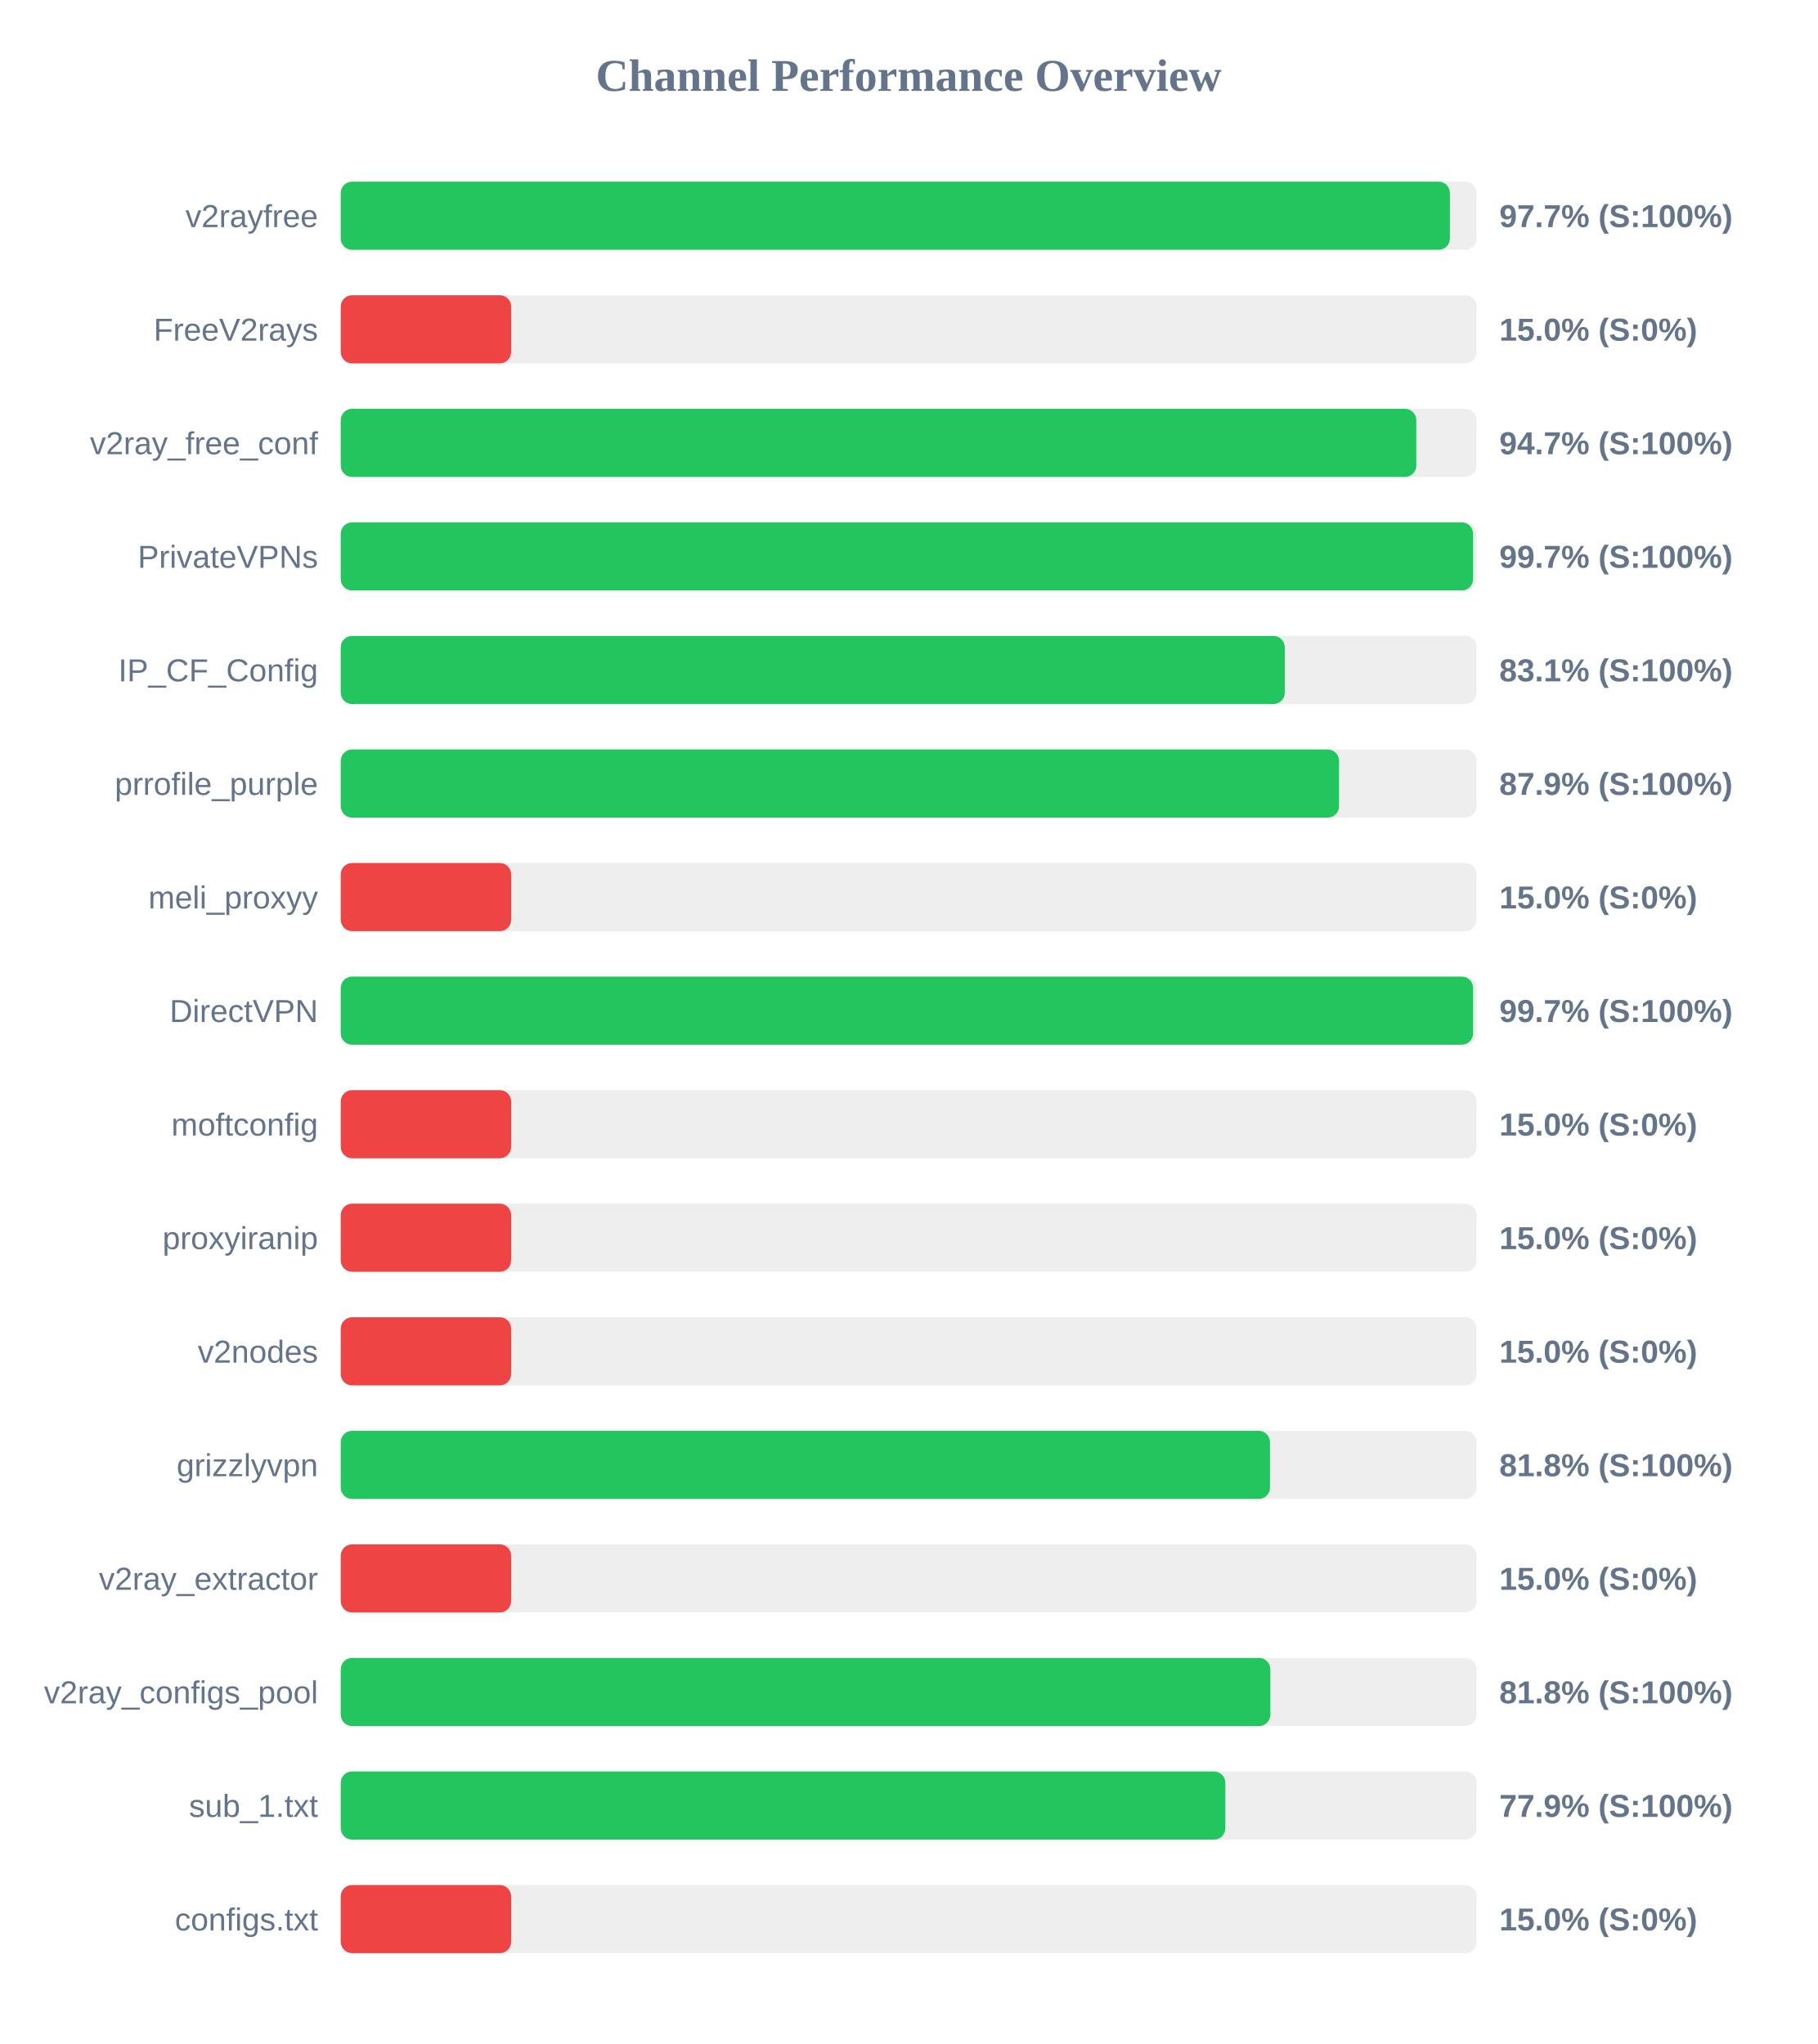
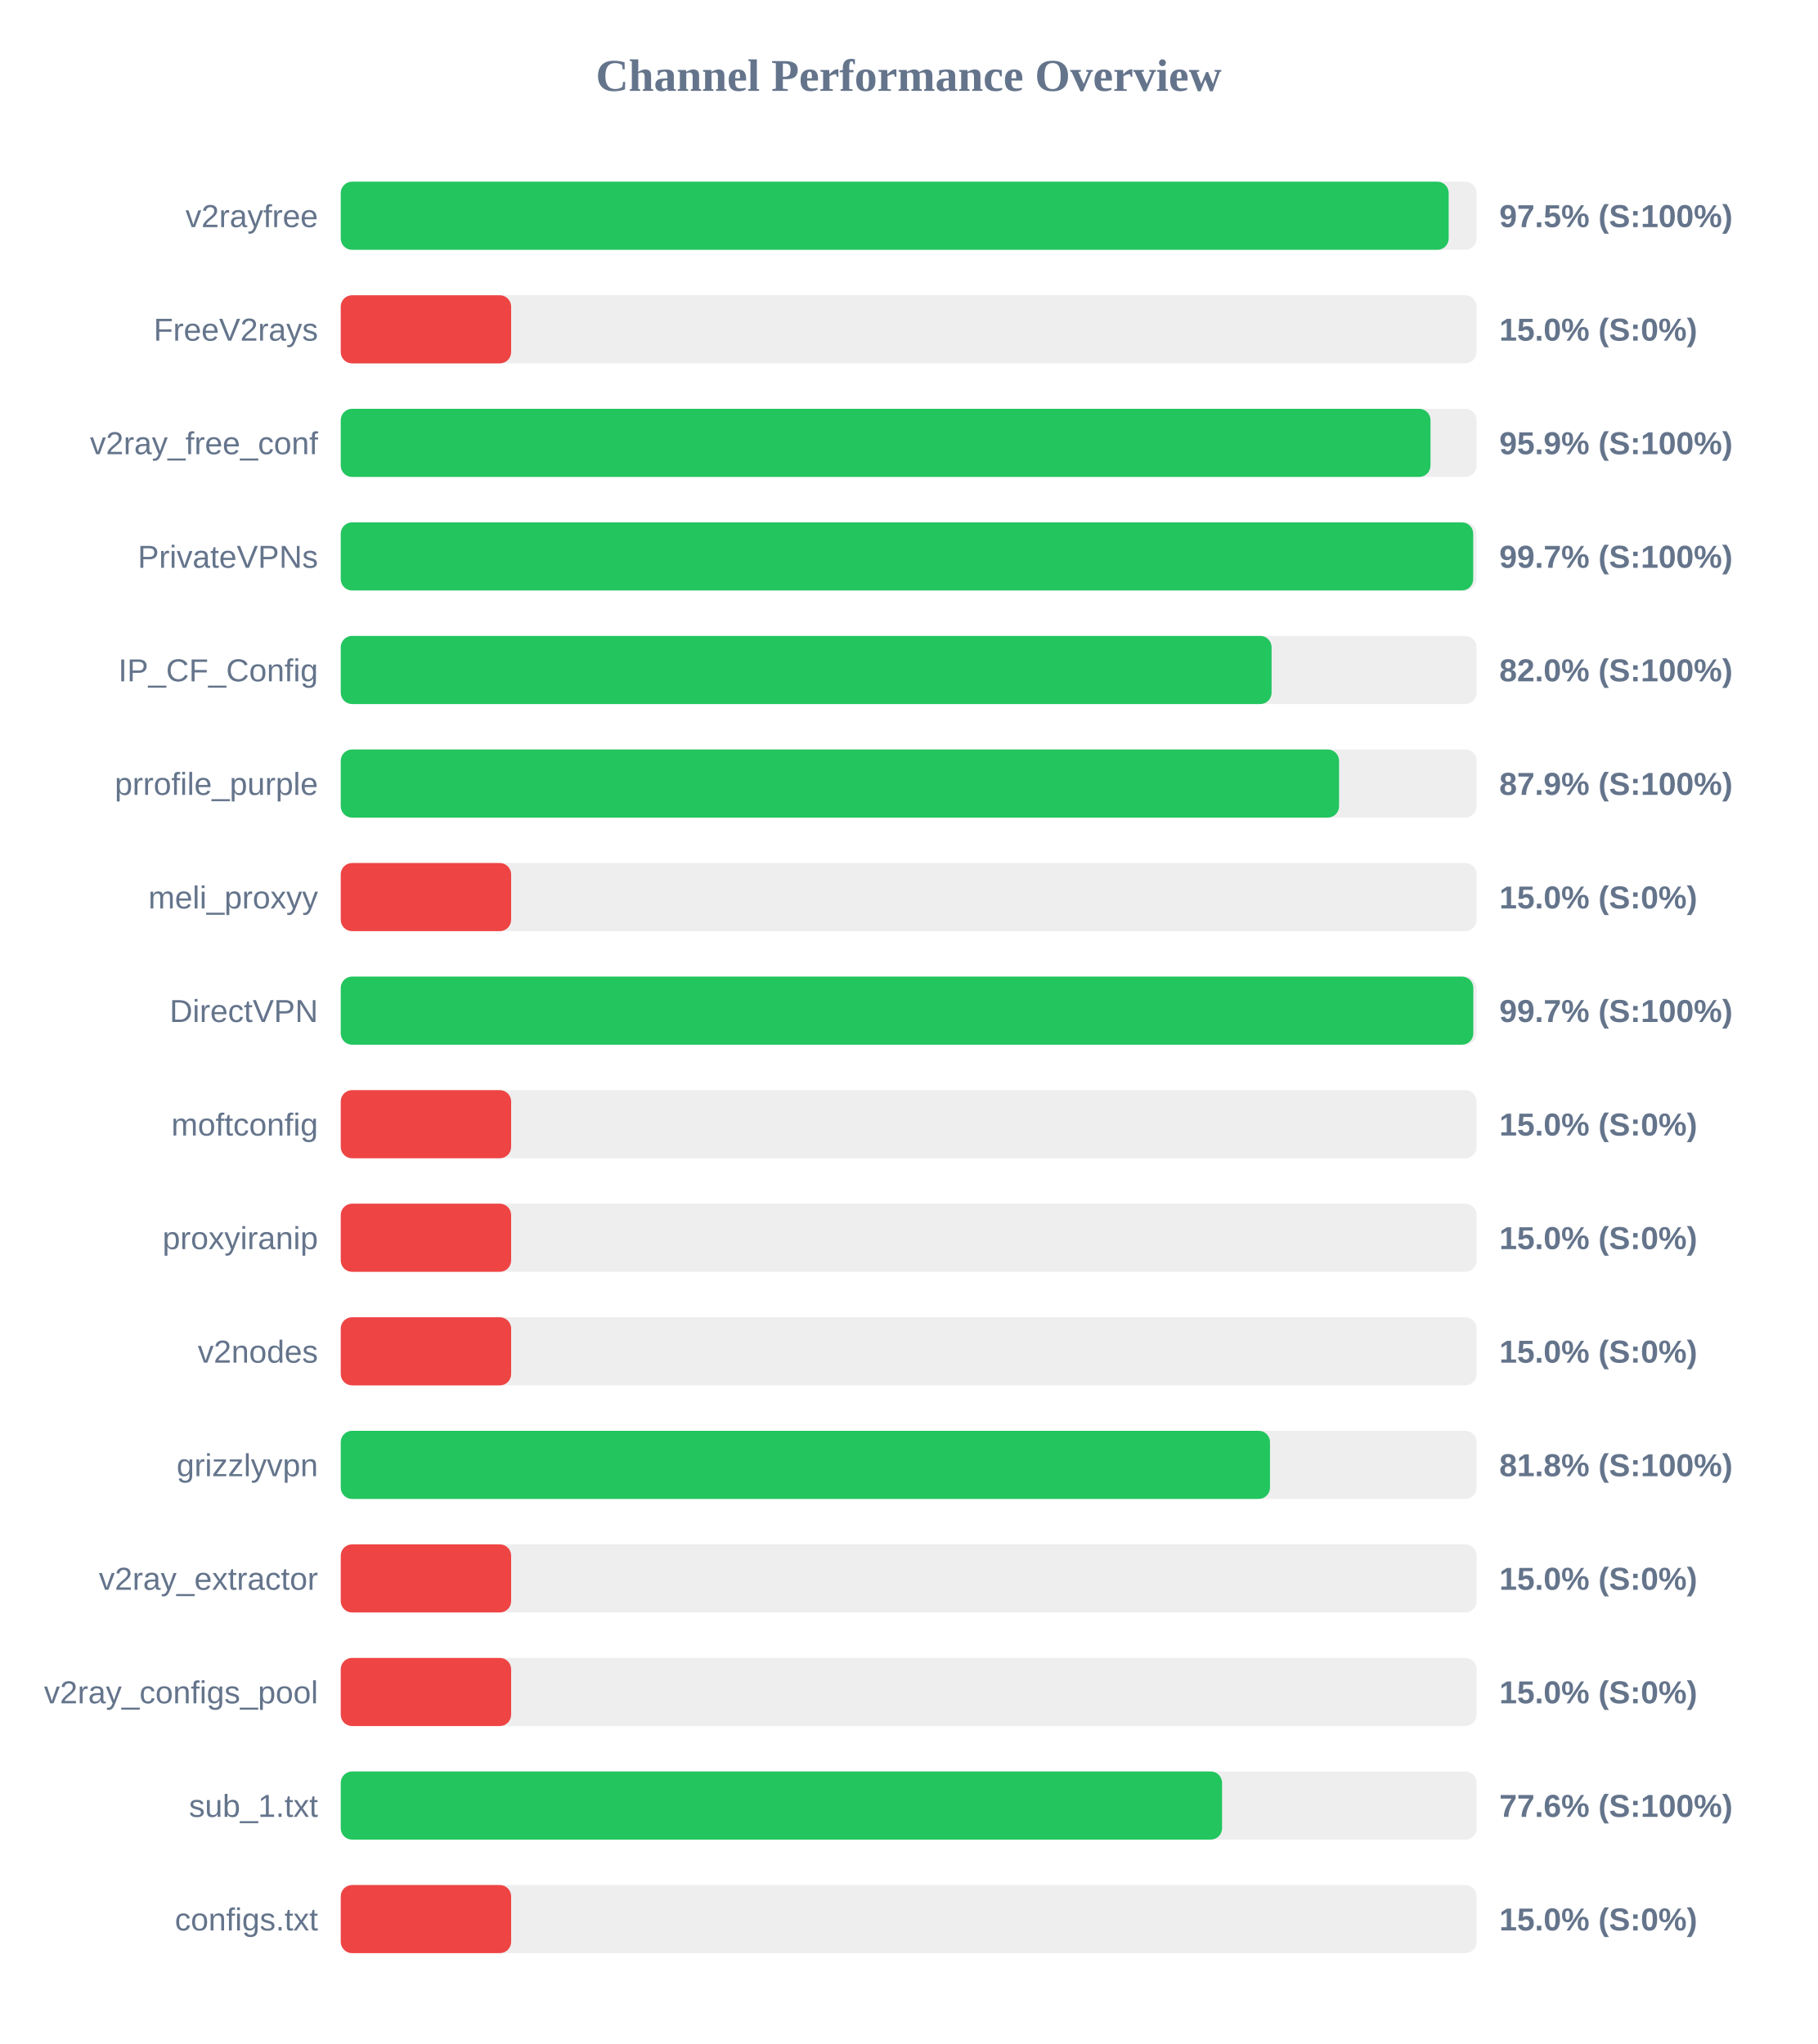
<svg xmlns="http://www.w3.org/2000/svg" width="800" height="900" version="1.1">
  <style>
        .row { font: 14px Arial; fill: #64748b; }
        .score { font: bold 14px Arial; fill: #64748b; }
    </style>
  <text x="400" y="40" text-anchor="middle" font-size="20px" font-weight="bold" fill="#64748b">Channel Performance Overview</text>
  <rect x="150" y="80" width="500" height="30" fill="#eee" rx="5" />
-   <rect x="150" y="80" width="488.25" height="30" fill="#22c55e" rx="5" />
+   <rect x="150" y="80" width="487.7" height="30" fill="#22c55e" rx="5" />
  <text x="140" y="100" text-anchor="end" class="row">v2rayfree</text>
-   <text x="660" y="100" text-anchor="start" class="score">97.7% (S:100%)</text>
+   <text x="660" y="100" text-anchor="start" class="score">97.5% (S:100%)</text>
  <rect x="150" y="130" width="500" height="30" fill="#eee" rx="5" />
  <rect x="150" y="130" width="75.0" height="30" fill="#ef4444" rx="5" />
  <text x="140" y="150" text-anchor="end" class="row">FreeV2rays</text>
  <text x="660" y="150" text-anchor="start" class="score">15.0% (S:0%)</text>
  <rect x="150" y="180" width="500" height="30" fill="#eee" rx="5" />
-   <rect x="150" y="180" width="473.45" height="30" fill="#22c55e" rx="5" />
+   <rect x="150" y="180" width="479.7" height="30" fill="#22c55e" rx="5" />
  <text x="140" y="200" text-anchor="end" class="row">v2ray_free_conf</text>
-   <text x="660" y="200" text-anchor="start" class="score">94.7% (S:100%)</text>
+   <text x="660" y="200" text-anchor="start" class="score">95.9% (S:100%)</text>
  <rect x="150" y="230" width="500" height="30" fill="#eee" rx="5" />
-   <rect x="150" y="230" width="498.45" height="30" fill="#22c55e" rx="5" />
+   <rect x="150" y="230" width="498.5" height="30" fill="#22c55e" rx="5" />
  <text x="140" y="250" text-anchor="end" class="row">PrivateVPNs</text>
  <text x="660" y="250" text-anchor="start" class="score">99.7% (S:100%)</text>
  <rect x="150" y="280" width="500" height="30" fill="#eee" rx="5" />
-   <rect x="150" y="280" width="415.55" height="30" fill="#22c55e" rx="5" />
+   <rect x="150" y="280" width="409.75" height="30" fill="#22c55e" rx="5" />
  <text x="140" y="300" text-anchor="end" class="row">IP_CF_Config</text>
-   <text x="660" y="300" text-anchor="start" class="score">83.1% (S:100%)</text>
+   <text x="660" y="300" text-anchor="start" class="score">82.0% (S:100%)</text>
  <rect x="150" y="330" width="500" height="30" fill="#eee" rx="5" />
  <rect x="150" y="330" width="439.45" height="30" fill="#22c55e" rx="5" />
  <text x="140" y="350" text-anchor="end" class="row">prrofile_purple</text>
  <text x="660" y="350" text-anchor="start" class="score">87.9% (S:100%)</text>
  <rect x="150" y="380" width="500" height="30" fill="#eee" rx="5" />
  <rect x="150" y="380" width="75.0" height="30" fill="#ef4444" rx="5" />
  <text x="140" y="400" text-anchor="end" class="row">meli_proxyy</text>
  <text x="660" y="400" text-anchor="start" class="score">15.0% (S:0%)</text>
  <rect x="150" y="430" width="500" height="30" fill="#eee" rx="5" />
-   <rect x="150" y="430" width="498.45" height="30" fill="#22c55e" rx="5" />
+   <rect x="150" y="430" width="498.55" height="30" fill="#22c55e" rx="5" />
  <text x="140" y="450" text-anchor="end" class="row">DirectVPN</text>
  <text x="660" y="450" text-anchor="start" class="score">99.7% (S:100%)</text>
  <rect x="150" y="480" width="500" height="30" fill="#eee" rx="5" />
  <rect x="150" y="480" width="75.0" height="30" fill="#ef4444" rx="5" />
  <text x="140" y="500" text-anchor="end" class="row">moftconfig</text>
  <text x="660" y="500" text-anchor="start" class="score">15.0% (S:0%)</text>
  <rect x="150" y="530" width="500" height="30" fill="#eee" rx="5" />
  <rect x="150" y="530" width="75.0" height="30" fill="#ef4444" rx="5" />
  <text x="140" y="550" text-anchor="end" class="row">proxyiranip</text>
  <text x="660" y="550" text-anchor="start" class="score">15.0% (S:0%)</text>
  <rect x="150" y="580" width="500" height="30" fill="#eee" rx="5" />
  <rect x="150" y="580" width="75.0" height="30" fill="#ef4444" rx="5" />
  <text x="140" y="600" text-anchor="end" class="row">v2nodes</text>
  <text x="660" y="600" text-anchor="start" class="score">15.0% (S:0%)</text>
  <rect x="150" y="630" width="500" height="30" fill="#eee" rx="5" />
  <rect x="150" y="630" width="409.05" height="30" fill="#22c55e" rx="5" />
  <text x="140" y="650" text-anchor="end" class="row">grizzlyvpn</text>
  <text x="660" y="650" text-anchor="start" class="score">81.8% (S:100%)</text>
  <rect x="150" y="680" width="500" height="30" fill="#eee" rx="5" />
  <rect x="150" y="680" width="75.0" height="30" fill="#ef4444" rx="5" />
  <text x="140" y="700" text-anchor="end" class="row">v2ray_extractor</text>
  <text x="660" y="700" text-anchor="start" class="score">15.0% (S:0%)</text>
  <rect x="150" y="730" width="500" height="30" fill="#eee" rx="5" />
-   <rect x="150" y="730" width="409.2" height="30" fill="#22c55e" rx="5" />
+   <rect x="150" y="730" width="75.0" height="30" fill="#ef4444" rx="5" />
  <text x="140" y="750" text-anchor="end" class="row">v2ray_configs_pool</text>
-   <text x="660" y="750" text-anchor="start" class="score">81.8% (S:100%)</text>
+   <text x="660" y="750" text-anchor="start" class="score">15.0% (S:0%)</text>
  <rect x="150" y="780" width="500" height="30" fill="#eee" rx="5" />
-   <rect x="150" y="780" width="389.4" height="30" fill="#22c55e" rx="5" />
+   <rect x="150" y="780" width="387.95" height="30" fill="#22c55e" rx="5" />
  <text x="140" y="800" text-anchor="end" class="row">sub_1.txt</text>
-   <text x="660" y="800" text-anchor="start" class="score">77.9% (S:100%)</text>
+   <text x="660" y="800" text-anchor="start" class="score">77.6% (S:100%)</text>
  <rect x="150" y="830" width="500" height="30" fill="#eee" rx="5" />
  <rect x="150" y="830" width="75.0" height="30" fill="#ef4444" rx="5" />
  <text x="140" y="850" text-anchor="end" class="row">configs.txt</text>
  <text x="660" y="850" text-anchor="start" class="score">15.0% (S:0%)</text>
</svg>
